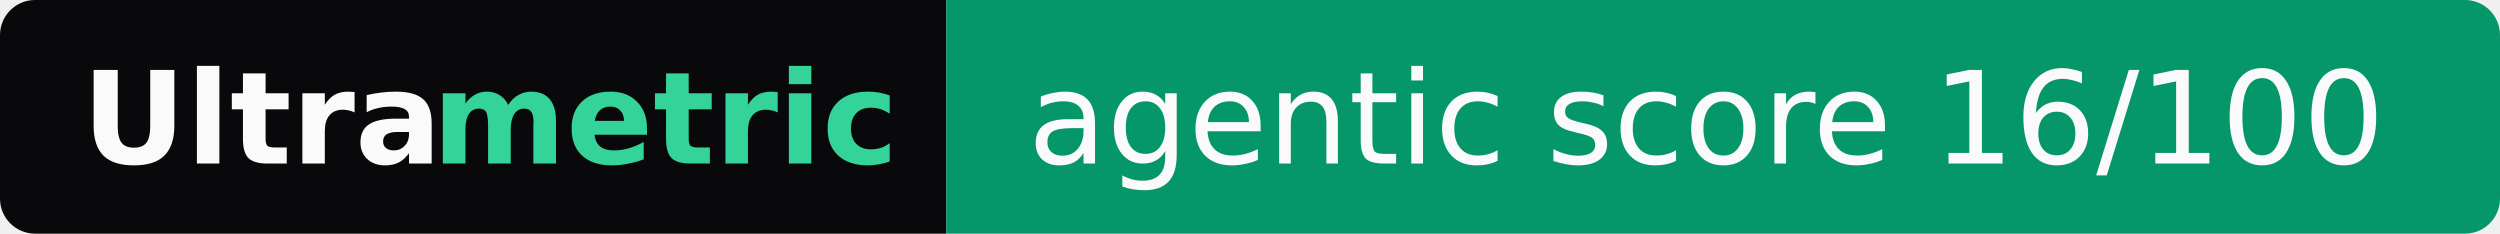
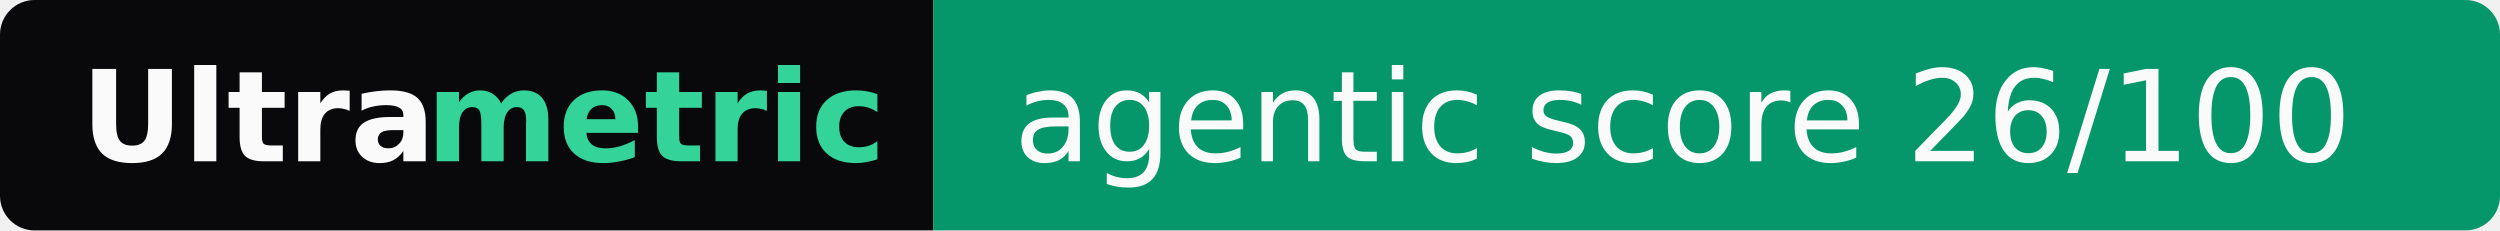
- <svg xmlns="http://www.w3.org/2000/svg" width="214" height="20" role="img" aria-label="Ultrametric: agentic score 16/100">
+ <svg xmlns="http://www.w3.org/2000/svg" width="217" height="20" role="img" aria-label="Ultrametric: agentic score 26/100">
  <clipPath id="r">
-     <rect width="214" height="20" rx="3" fill="#fff" />
+     <rect width="217" height="20" rx="3" fill="#fff" />
  </clipPath>
  <g clip-path="url(#r)">
    <rect width="81" height="20" fill="#09090b" />
-     <rect x="81" width="133" height="20" fill="#059669" />
+     <rect x="81" width="136" height="20" fill="#059669" />
  </g>
  <g font-family="Verdana,Geneva,DejaVu Sans,sans-serif" font-size="11">
    <text x="7" y="14" textLength="30" font-weight="bold" fill="#fafafa">Ultra</text>
    <text x="37" y="14" textLength="37" font-weight="bold" fill="#34d399">metric</text>
-     <text x="88" y="14" textLength="119" fill="#fafafa">agentic score 16/100</text>
+     <text x="88" y="14" textLength="122" fill="#fafafa">agentic score 26/100</text>
  </g>
</svg>
